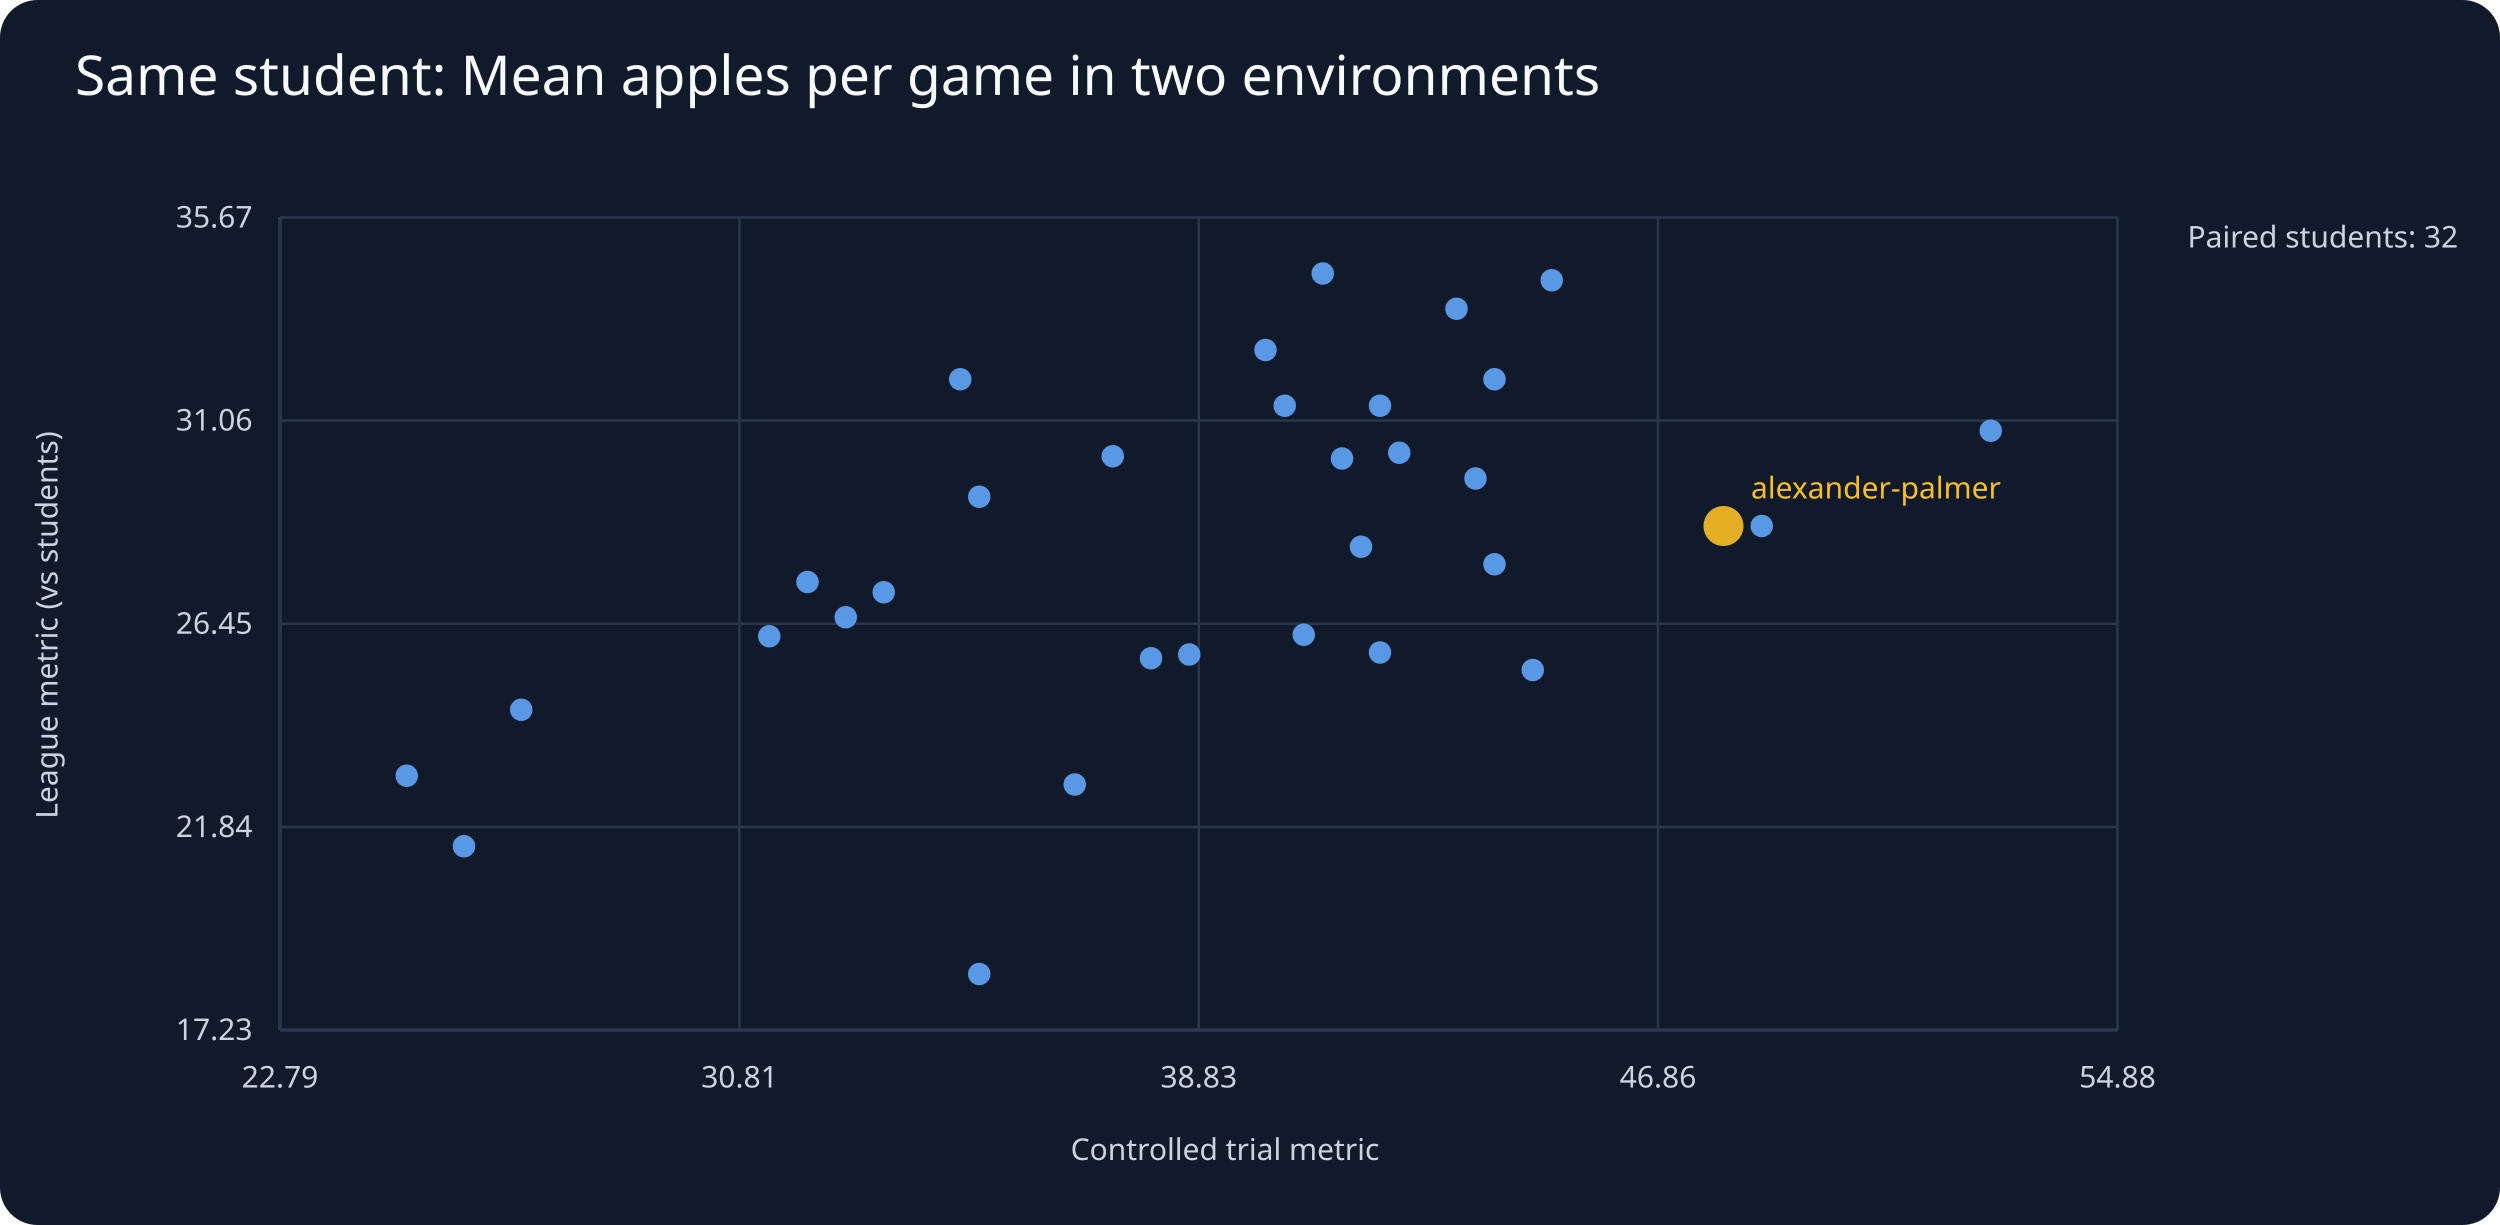
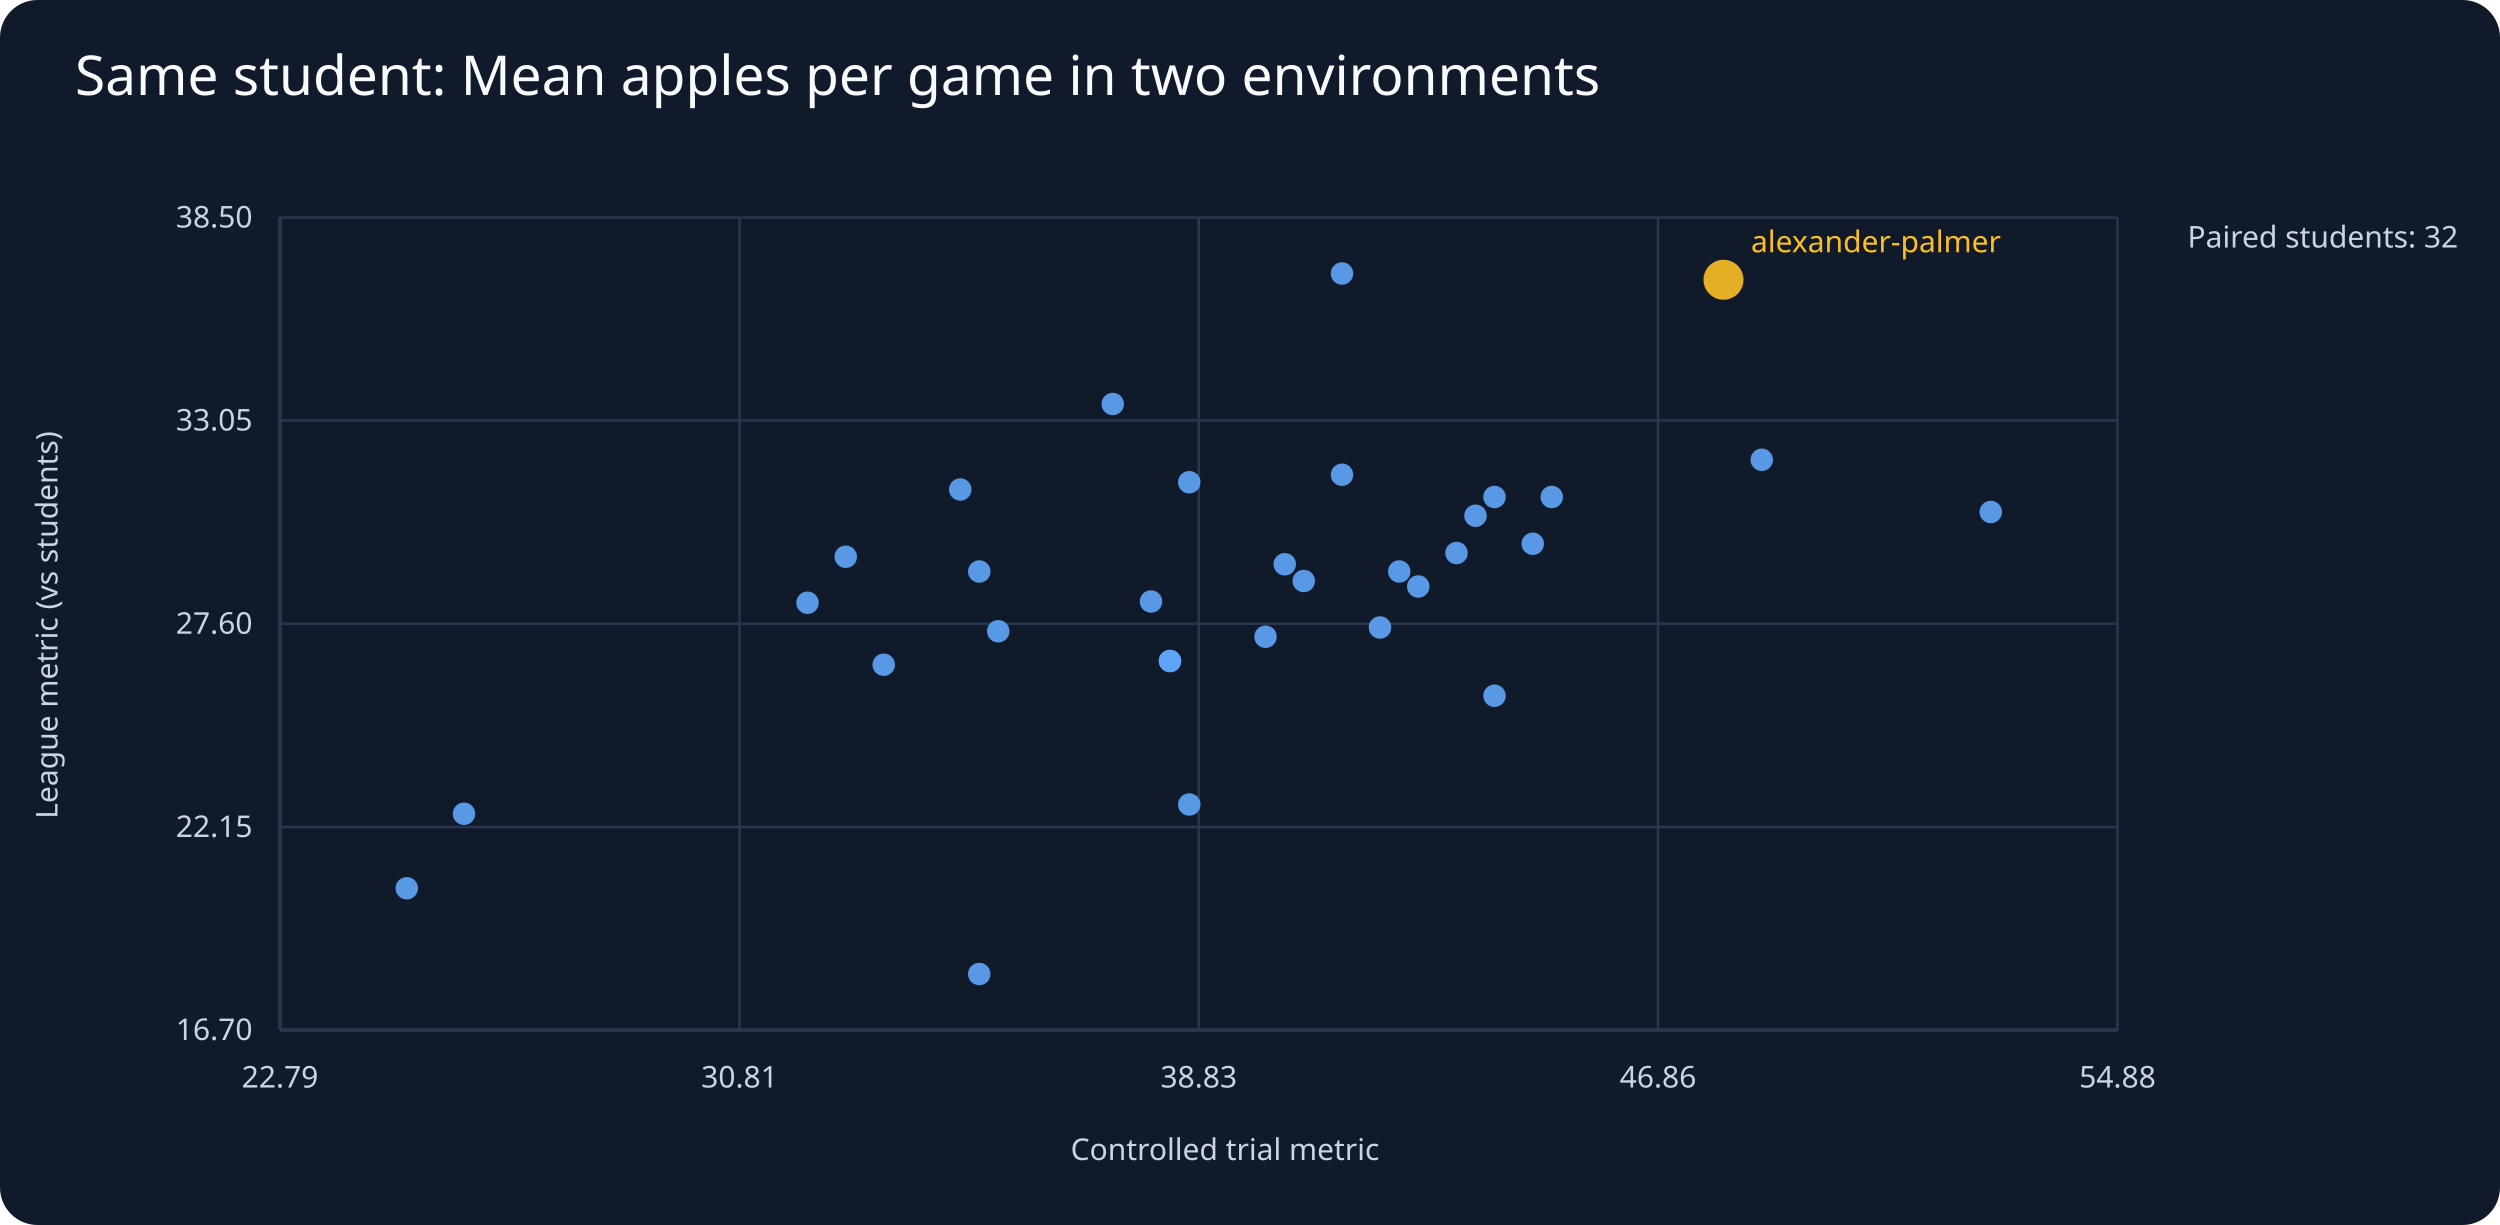
<svg xmlns="http://www.w3.org/2000/svg" viewBox="0 0 1000 490">
  <rect width="1000" height="490" fill="#111a2b" rx="15" />
  <text x="30" y="38" fill="#f8fafc" font-family="sans-serif" font-size="22">Same student: Mean apples per game in two environments</text>
  <g fill="#cbd5e1" font-family="sans-serif" font-size="12">
    <line x1="112" y1="412" x2="847" y2="412" stroke="#64748b" />
    <line x1="112" y1="87" x2="112" y2="412" stroke="#64748b" />
    <text x="490" y="464" text-anchor="middle">Controlled trial metric</text>
    <text x="23" y="250" text-anchor="middle" transform="rotate(-90 23 250)">League metric (vs students)</text>
    <text x="875" y="99">Paired students: 32</text>
    <line x1="112" y1="412.0" x2="847" y2="412.0" stroke="#29364b" />
-     <text x="101" y="416.0" text-anchor="end">17.23</text>
+     <text x="101" y="416.0" text-anchor="end">16.70</text>
    <line x1="112.0" y1="87" x2="112.0" y2="412" stroke="#29364b" />
    <text x="112.0" y="435" text-anchor="middle">22.79</text>
    <line x1="112" y1="330.8" x2="847" y2="330.8" stroke="#29364b" />
-     <text x="101" y="334.8" text-anchor="end">21.84</text>
+     <text x="101" y="334.8" text-anchor="end">22.15</text>
    <line x1="295.8" y1="87" x2="295.8" y2="412" stroke="#29364b" />
    <text x="295.8" y="435" text-anchor="middle">30.81</text>
    <line x1="112" y1="249.5" x2="847" y2="249.5" stroke="#29364b" />
-     <text x="101" y="253.5" text-anchor="end">26.45</text>
+     <text x="101" y="253.5" text-anchor="end">27.60</text>
    <line x1="479.5" y1="87" x2="479.5" y2="412" stroke="#29364b" />
    <text x="479.5" y="435" text-anchor="middle">38.83</text>
    <line x1="112" y1="168.2" x2="847" y2="168.2" stroke="#29364b" />
-     <text x="101" y="172.2" text-anchor="end">31.06</text>
+     <text x="101" y="172.2" text-anchor="end">33.05</text>
    <line x1="663.2" y1="87" x2="663.2" y2="412" stroke="#29364b" />
    <text x="663.2" y="435" text-anchor="middle">46.86</text>
    <line x1="112" y1="87.0" x2="847" y2="87.0" stroke="#29364b" />
-     <text x="101" y="91.0" text-anchor="end">35.67</text>
+     <text x="101" y="91.0" text-anchor="end">38.50</text>
    <line x1="847.0" y1="87" x2="847.0" y2="412" stroke="#29364b" />
    <text x="847.0" y="435" text-anchor="middle">54.88</text>
-     <circle cx="613.1" cy="268.0" r="4.5" fill="#60a5fa" opacity=".9" />
-     <circle cx="506.2" cy="140.0" r="4.5" fill="#60a5fa" opacity=".9" />
-     <circle cx="460.4" cy="263.3" r="4.5" fill="#60a5fa" opacity=".9" />
-     <circle cx="796.3" cy="172.3" r="4.5" fill="#60a5fa" opacity=".9" />
-     <circle cx="536.8" cy="183.4" r="4.5" fill="#60a5fa" opacity=".9" />
-     <circle cx="620.7" cy="112.1" r="4.5" fill="#60a5fa" opacity=".9" />
-     <circle cx="162.7" cy="310.3" r="4.5" fill="#60a5fa" opacity=".9" />
-     <circle cx="552.0" cy="261.0" r="4.5" fill="#60a5fa" opacity=".9" />
-     <circle cx="559.7" cy="181.1" r="4.5" fill="#60a5fa" opacity=".9" />
-     <circle cx="704.7" cy="210.4" r="4.5" fill="#60a5fa" opacity=".9" />
-     <circle cx="208.5" cy="283.9" r="4.5" fill="#60a5fa" opacity=".9" />
-     <circle cx="582.6" cy="123.5" r="4.5" fill="#60a5fa" opacity=".9" />
-     <circle cx="323.0" cy="232.8" r="4.5" fill="#60a5fa" opacity=".9" />
-     <circle cx="391.7" cy="198.7" r="4.5" fill="#60a5fa" opacity=".9" />
-     <circle cx="590.2" cy="191.4" r="4.5" fill="#60a5fa" opacity=".9" />
-     <circle cx="689.4" cy="210.4" r="8" fill="#fbbf24" opacity=".9" />
-     <text x="700.4" y="199.4" fill="#fbbf24">alexander-palmer</text>
+     <circle cx="613.1" cy="217.5" r="4.5" fill="#60a5fa" opacity=".9" />
+     <circle cx="506.2" cy="254.7" r="4.5" fill="#60a5fa" opacity=".9" />
+     <circle cx="460.4" cy="240.6" r="4.5" fill="#60a5fa" opacity=".9" />
+     <circle cx="796.3" cy="204.8" r="4.5" fill="#60a5fa" opacity=".9" />
+     <circle cx="536.8" cy="189.9" r="4.5" fill="#60a5fa" opacity=".9" />
+     <circle cx="536.8" cy="109.4" r="4.5" fill="#60a5fa" opacity=".9" />
+     <circle cx="399.3" cy="252.5" r="4.5" fill="#60a5fa" opacity=".9" />
+     <circle cx="620.7" cy="198.8" r="4.5" fill="#60a5fa" opacity=".9" />
+     <circle cx="162.7" cy="355.3" r="4.5" fill="#60a5fa" opacity=".9" />
+     <circle cx="559.7" cy="228.6" r="4.5" fill="#60a5fa" opacity=".9" />
+     <circle cx="468.0" cy="264.4" r="4.5" fill="#60a5fa" opacity=".9" />
+     <circle cx="704.7" cy="183.9" r="4.5" fill="#60a5fa" opacity=".9" />
+     <circle cx="582.6" cy="221.2" r="4.5" fill="#60a5fa" opacity=".9" />
+     <circle cx="323.0" cy="241.1" r="4.5" fill="#60a5fa" opacity=".9" />
+     <circle cx="567.3" cy="234.6" r="4.5" fill="#60a5fa" opacity=".9" />
+     <circle cx="391.7" cy="228.6" r="4.5" fill="#60a5fa" opacity=".9" />
+     <circle cx="475.7" cy="321.8" r="4.5" fill="#60a5fa" opacity=".9" />
+     <circle cx="590.2" cy="206.3" r="4.5" fill="#60a5fa" opacity=".9" />
+     <circle cx="689.4" cy="111.9" r="8" fill="#fbbf24" opacity=".9" />
+     <text x="700.4" y="100.9" fill="#fbbf24">alexander-palmer</text>
    <circle cx="391.7" cy="389.6" r="4.5" fill="#60a5fa" opacity=".9" />
-     <circle cx="185.6" cy="338.5" r="4.5" fill="#60a5fa" opacity=".9" />
-     <circle cx="529.1" cy="109.4" r="4.5" fill="#60a5fa" opacity=".9" />
-     <circle cx="597.8" cy="151.7" r="4.5" fill="#60a5fa" opacity=".9" />
-     <circle cx="353.5" cy="236.9" r="4.5" fill="#60a5fa" opacity=".9" />
-     <circle cx="513.9" cy="162.3" r="4.5" fill="#60a5fa" opacity=".9" />
-     <circle cx="429.9" cy="313.8" r="4.5" fill="#60a5fa" opacity=".9" />
-     <circle cx="338.3" cy="246.9" r="4.5" fill="#60a5fa" opacity=".9" />
-     <circle cx="521.5" cy="253.9" r="4.5" fill="#60a5fa" opacity=".9" />
-     <circle cx="475.7" cy="261.8" r="4.5" fill="#60a5fa" opacity=".9" />
-     <circle cx="552.0" cy="162.3" r="4.5" fill="#60a5fa" opacity=".9" />
-     <circle cx="597.8" cy="225.7" r="4.5" fill="#60a5fa" opacity=".9" />
-     <circle cx="544.4" cy="218.7" r="4.5" fill="#60a5fa" opacity=".9" />
-     <circle cx="384.1" cy="151.7" r="4.5" fill="#60a5fa" opacity=".9" />
-     <circle cx="307.7" cy="254.5" r="4.5" fill="#60a5fa" opacity=".9" />
-     <circle cx="445.1" cy="182.5" r="4.5" fill="#60a5fa" opacity=".9" />
+     <circle cx="185.6" cy="325.5" r="4.5" fill="#60a5fa" opacity=".9" />
+     <circle cx="597.8" cy="198.8" r="4.5" fill="#60a5fa" opacity=".9" />
+     <circle cx="353.5" cy="265.9" r="4.5" fill="#60a5fa" opacity=".9" />
+     <circle cx="513.9" cy="225.7" r="4.5" fill="#60a5fa" opacity=".9" />
+     <circle cx="338.3" cy="222.7" r="4.5" fill="#60a5fa" opacity=".9" />
+     <circle cx="521.5" cy="232.4" r="4.5" fill="#60a5fa" opacity=".9" />
+     <circle cx="475.7" cy="192.9" r="4.5" fill="#60a5fa" opacity=".9" />
+     <circle cx="552.0" cy="251.0" r="4.5" fill="#60a5fa" opacity=".9" />
+     <circle cx="597.8" cy="278.3" r="4.5" fill="#60a5fa" opacity=".9" />
+     <circle cx="384.1" cy="195.8" r="4.5" fill="#60a5fa" opacity=".9" />
+     <circle cx="445.1" cy="161.6" r="4.5" fill="#60a5fa" opacity=".9" />
+     <circle cx="468.0" cy="264.4" r="4.5" fill="#60a5fa" opacity=".9" />
  </g>
</svg>
